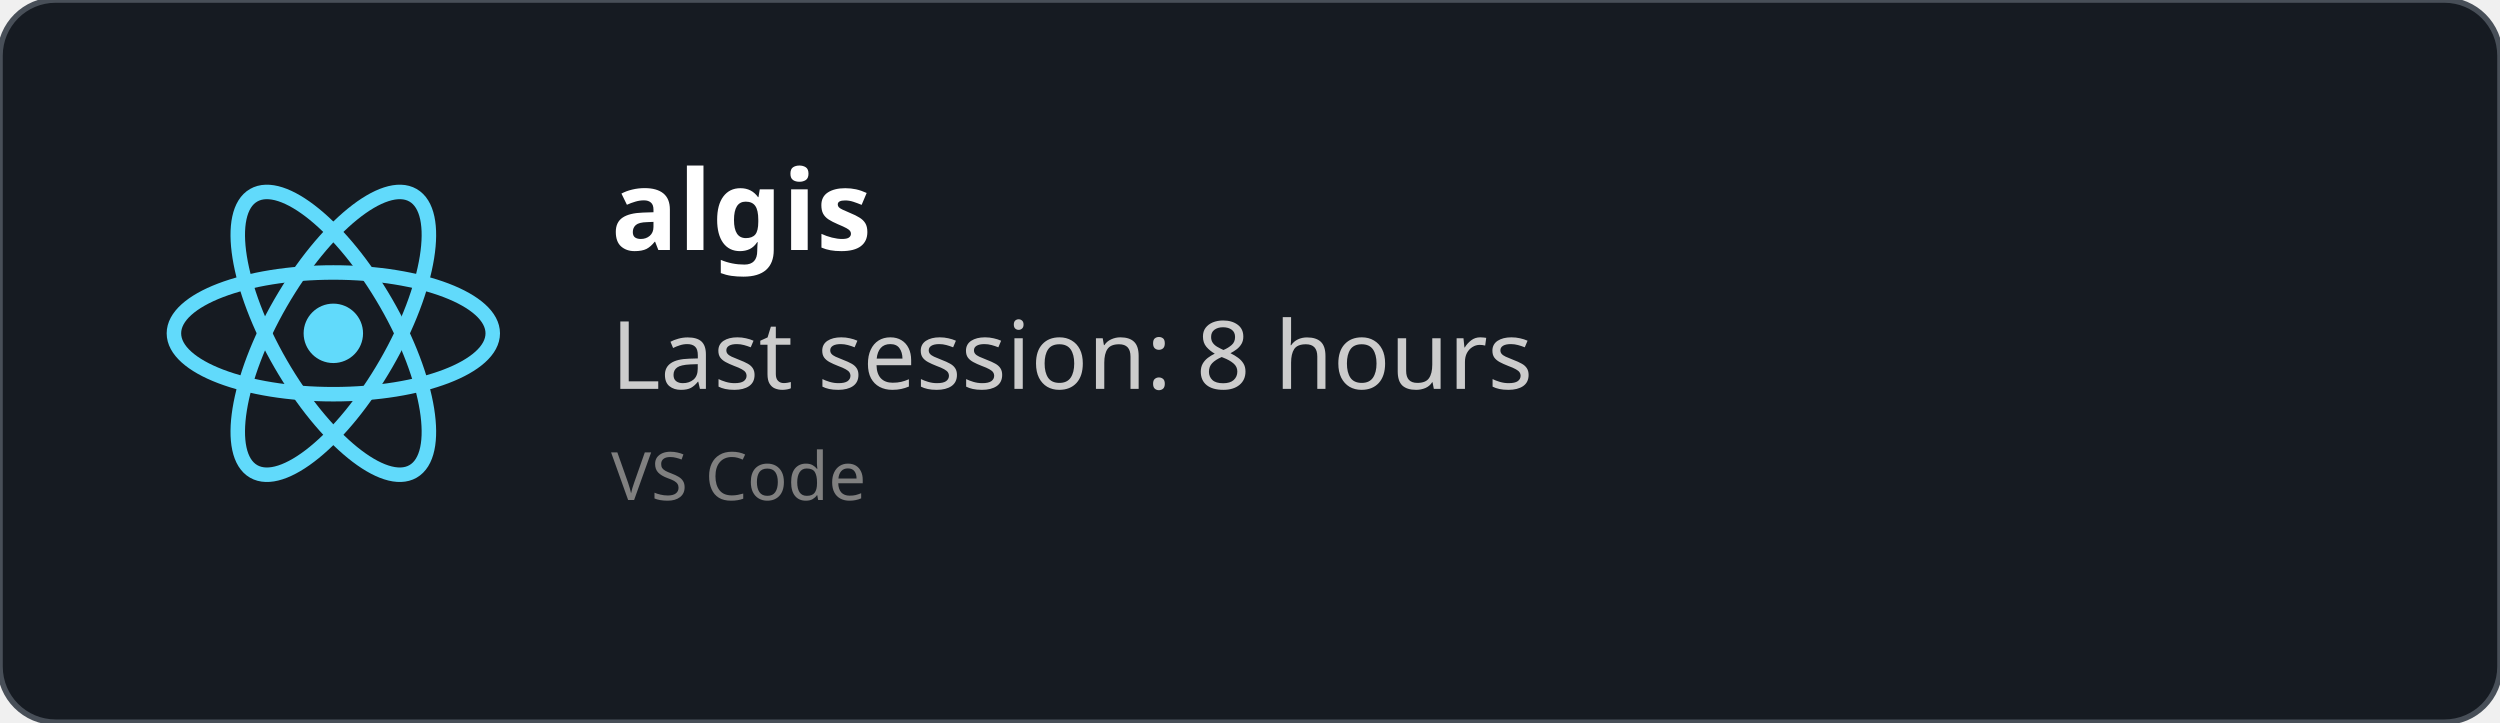
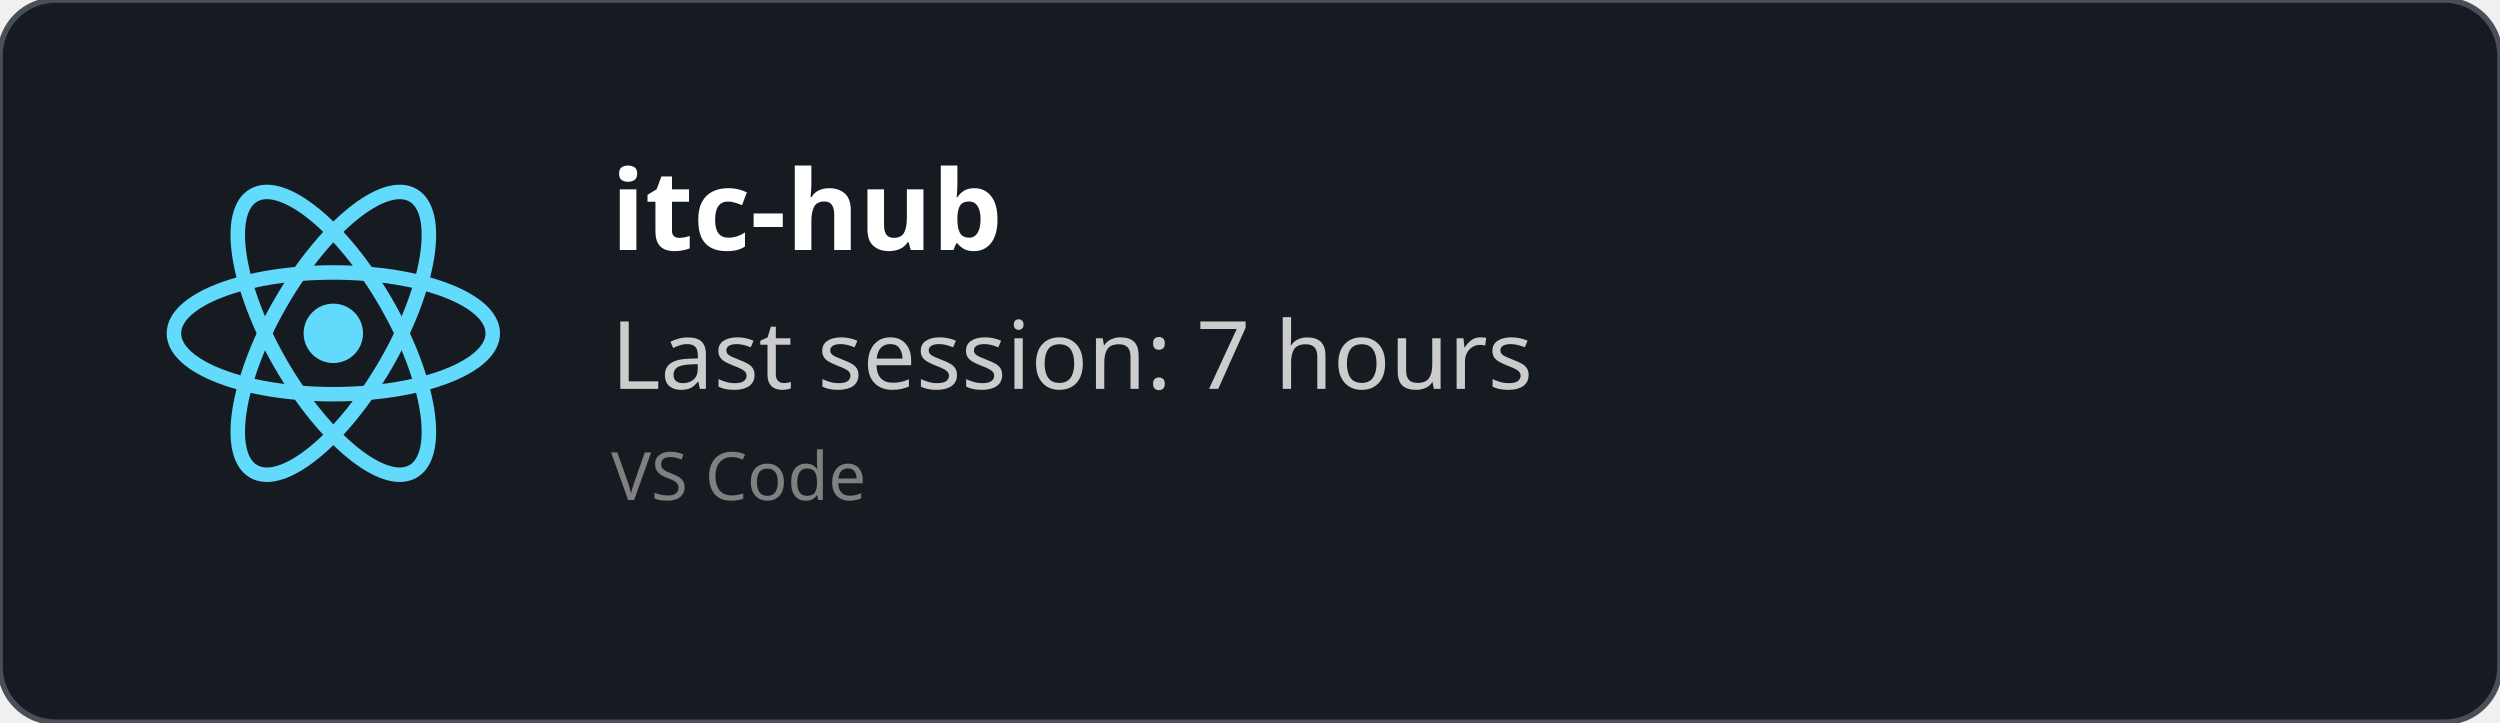
<svg xmlns="http://www.w3.org/2000/svg" width="450" height="130" viewBox="0 0 450 130" fill="none" role="img">
  <style>
    *{
        font-family: 'Segoe UI', Ubuntu, monospace
    }
    </style>
  <defs>
    <clipPath id="horizontalClip" x="20" y="20" width="500" height="200">
      <rect x="90" y="20" width="300" height="50" />
    </clipPath>
  </defs>
  <rect width="450" height="130" fill="rgba(22,27,34)" stroke="#484f58" stroke-width="1" fill-opacity="1" stroke-opacity="1" x="0" y="0" rx="10px" ry="10px">
    </rect>
  <svg height="60" width="60" x="30" y="30" viewBox="-11.5 -10.232 23 20.463">
    <circle cx="0" cy="0" r="2.05" fill="#61dafb" />
    <g stroke="#61dafb" stroke-width="1" fill="none">
      <ellipse rx="11" ry="4.2" />
      <ellipse rx="11" ry="4.2" transform="rotate(60)" />
      <ellipse rx="11" ry="4.2" transform="rotate(120)" />
    </g>
  </svg>
  <text x="110" y="45" font-size="20" clip-path="url(#horizontalClip)" font-weight="bold" font-family="Ubuntu" fill="white">
-     algis
+     itc-hub
    </text>
  <text x="110" y="70" font-size="17px" font-family="Ubuntu" fill="#ccc">
-     Last session: 8 hours
+     Last session: 7 hours
    </text>
  <text x="110" y="90" font-size="12px" font-family="Ubuntu" fill="grey">
    VS Code
    </text>
</svg>
